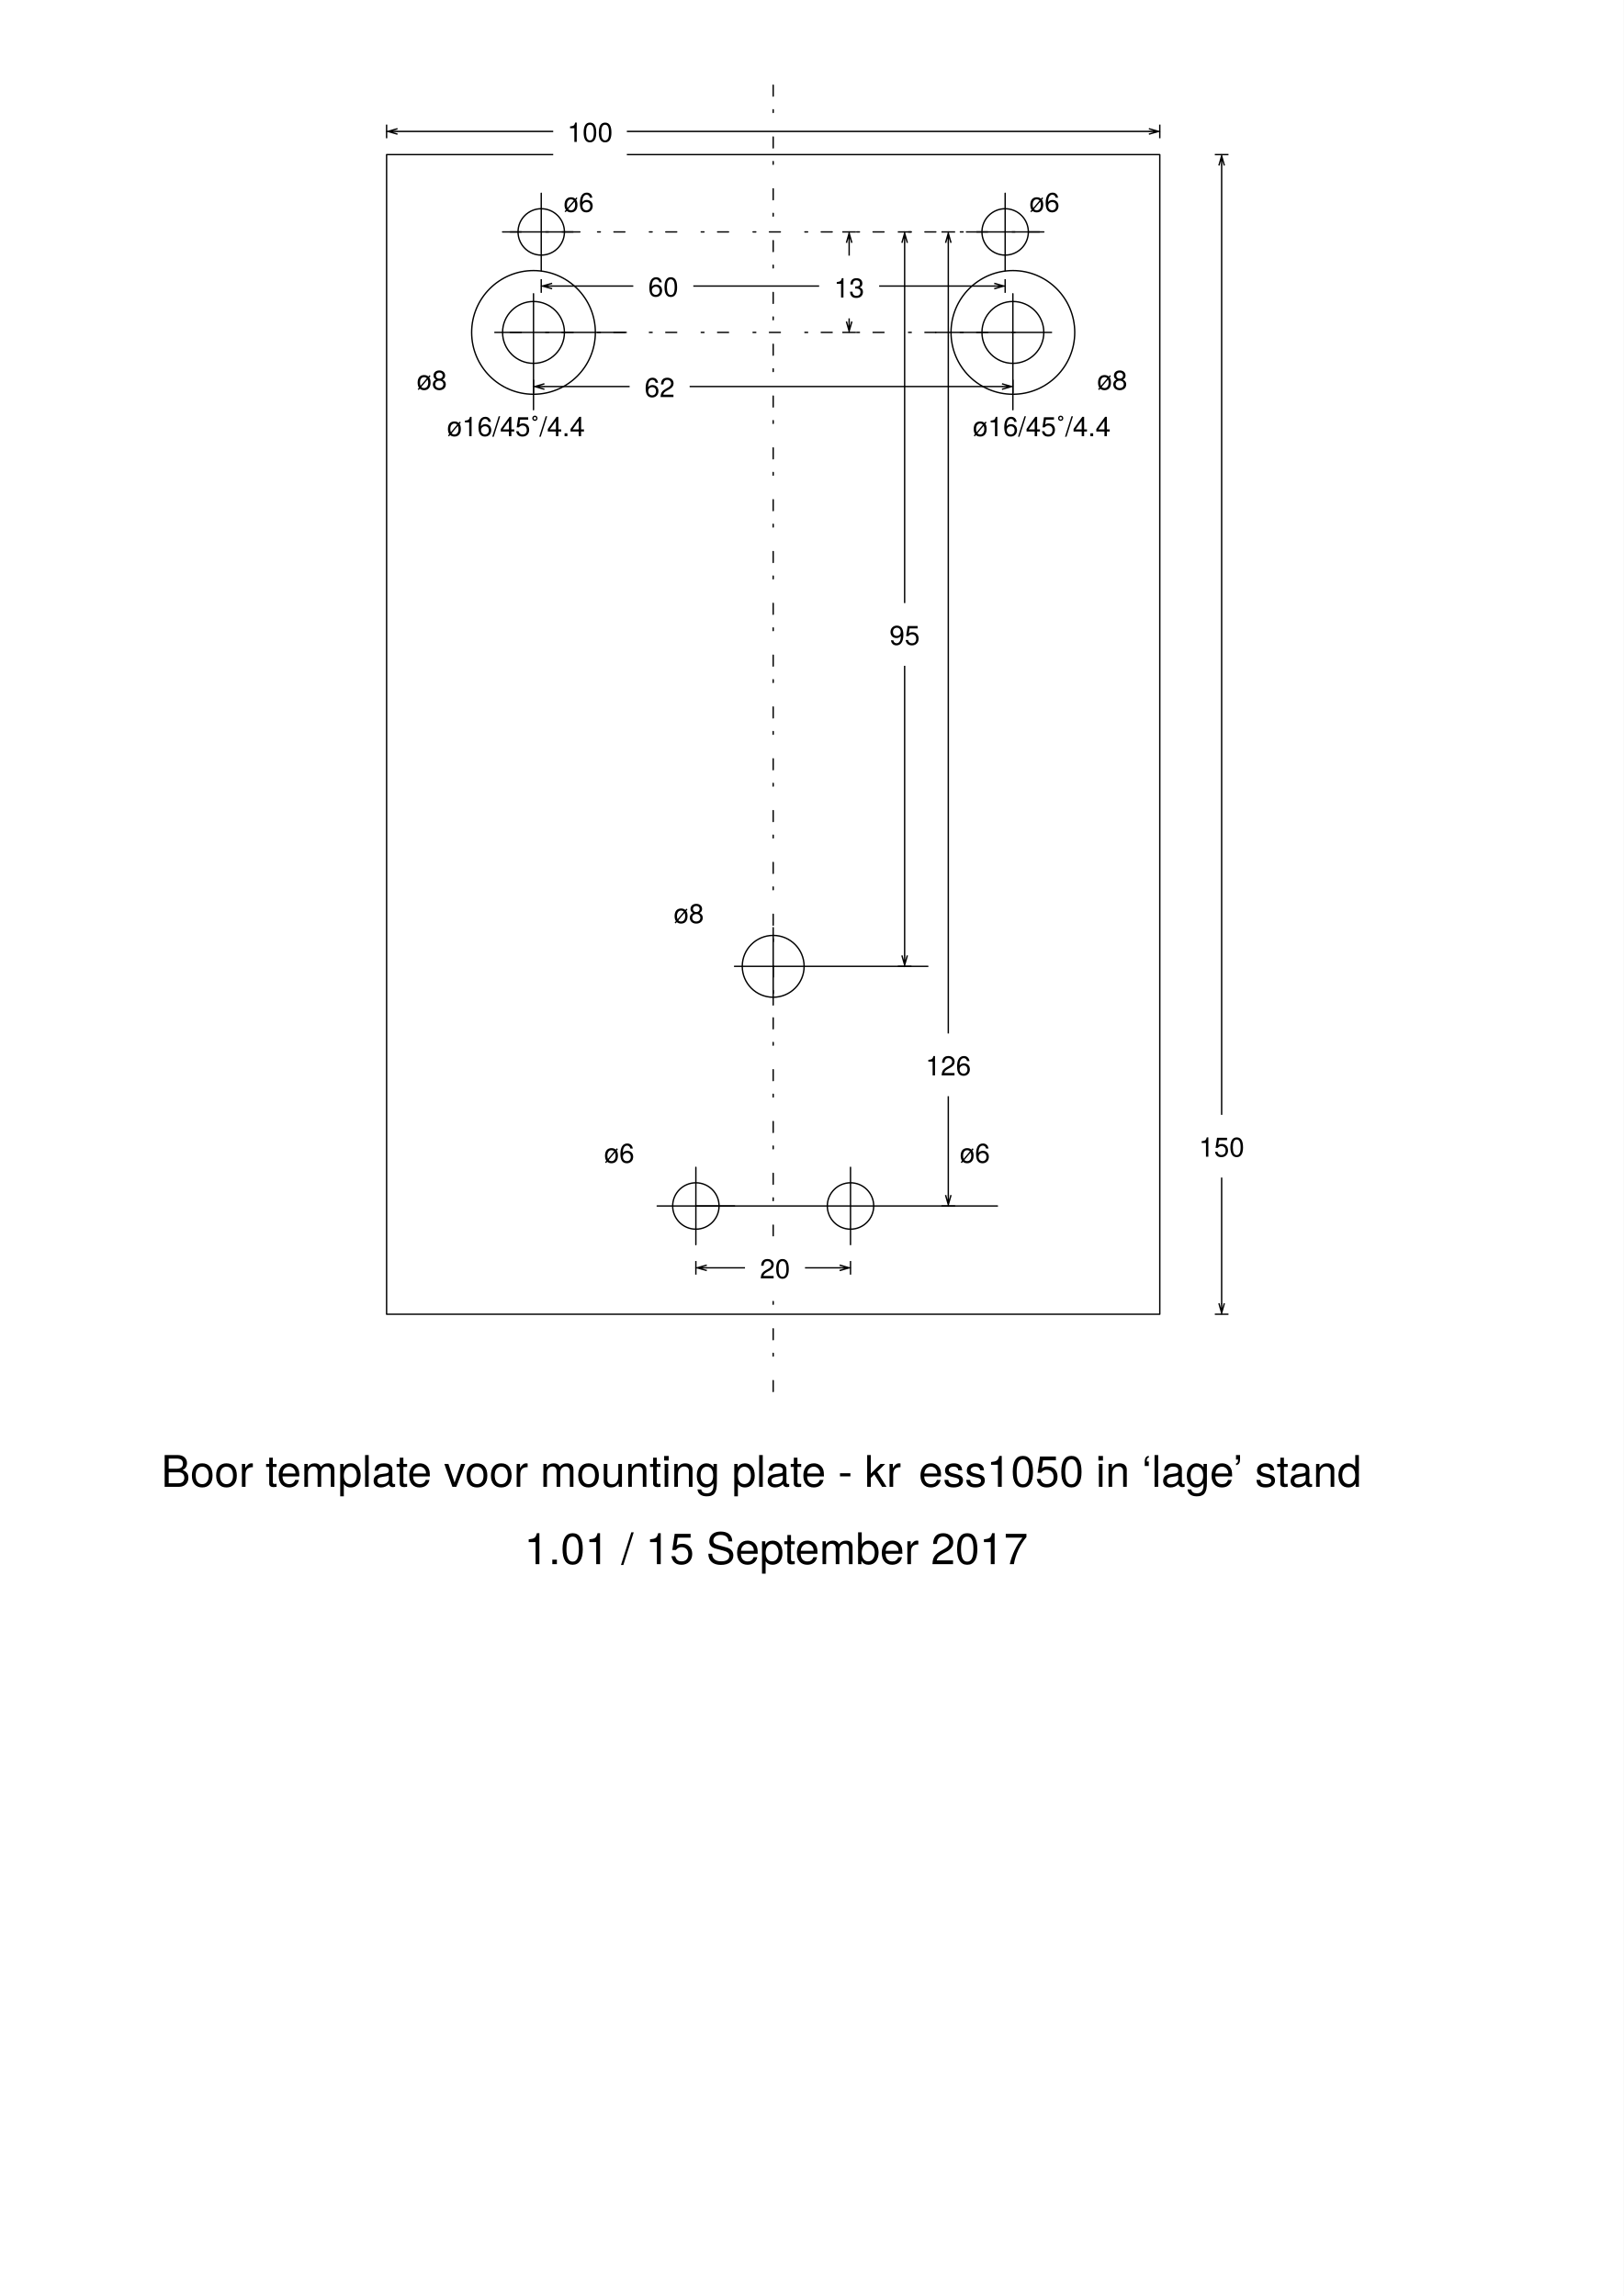
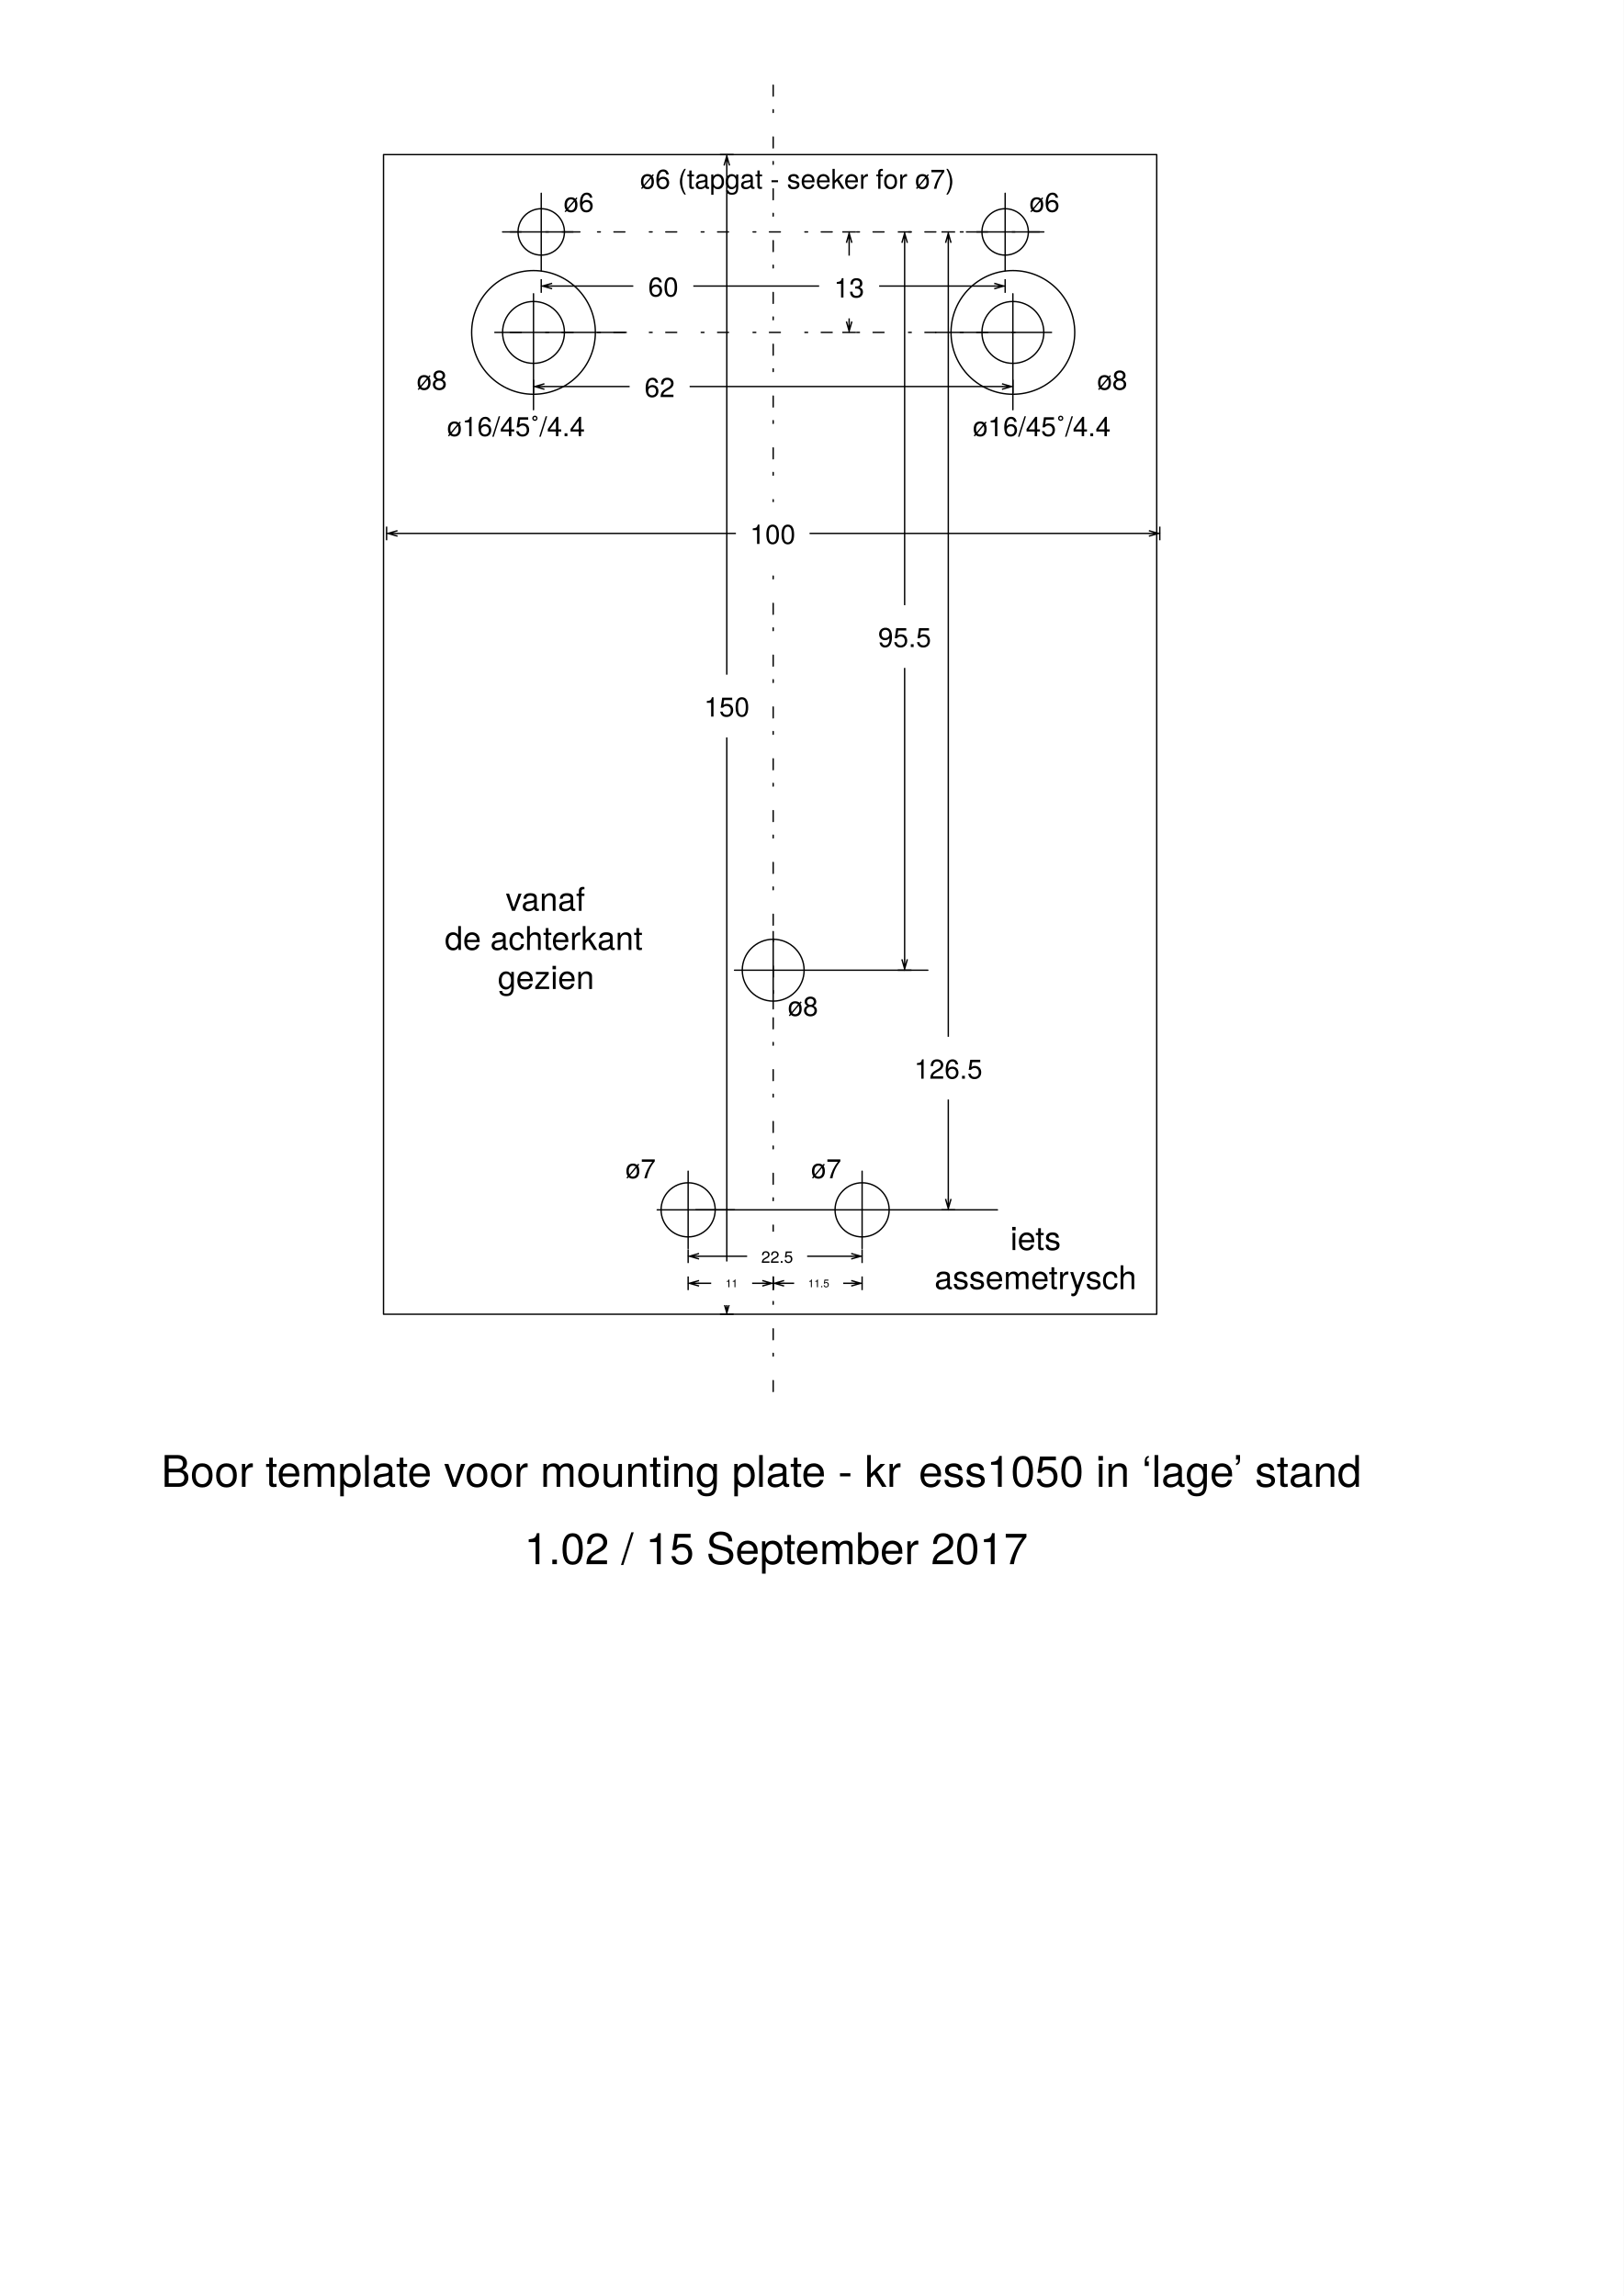
<svg xmlns="http://www.w3.org/2000/svg" version="1.1" viewBox="0 0 595.276 841.89" width="595.276pt" height="841.89pt">
  <defs>
    <font-face font-family="Helvetica Neue" font-size="10" panose-1="2 0 5 3 0 0 0 2 0 4" units-per-em="1000" underline-position="-100" underline-thickness="50" slope="0" x-height="517" cap-height="714" ascent="951.996" descent="-212.997" font-weight="500">
      <font-face-src>
        <font-face-name name="HelveticaNeue" />
      </font-face-src>
    </font-face>
    <marker orient="auto" overflow="visible" markerUnits="strokeWidth" id="DimensionArrow_Marker" viewBox="-1 -6 10 12" markerWidth="10" markerHeight="12" color="black">
      <g>
        <path d="M 0 0 L 8 0 M 8 5 L 8 -5 M 0 2 L 7 0 L 0 -2" fill="none" stroke="currentColor" stroke-width="1" />
      </g>
    </marker>
    <marker orient="auto" overflow="visible" markerUnits="strokeWidth" id="DimensionArrow_Marker_2" viewBox="-9 -6 10 12" markerWidth="10" markerHeight="12" color="black">
      <g>
        <path d="M 0 0 L -8 0 M -8 -5 L -8 5 M 0 -2 L -7 0 L 0 2" fill="none" stroke="currentColor" stroke-width="1" />
      </g>
    </marker>
+     <font-face font-family="Helvetica Neue" font-size="6" panose-1="2 0 5 3 0 0 0 2 0 4" units-per-em="1000" underline-position="-100" underline-thickness="50" slope="0" x-height="517" cap-height="714" ascent="951.996" descent="-212.997" font-weight="500">
+       <font-face-src>
+         <font-face-name name="HelveticaNeue" />
+       </font-face-src>
+     </font-face>
    <font-face font-family="Helvetica Neue" font-size="16" panose-1="2 0 5 3 0 0 0 2 0 4" units-per-em="1000" underline-position="-100" underline-thickness="50" slope="0" x-height="517" cap-height="714" ascent="951.996" descent="-212.997" font-weight="500">
+       <font-face-src>
+         <font-face-name name="HelveticaNeue" />
+       </font-face-src>
+     </font-face>
+     <font-face font-family="Helvetica Neue" font-size="12" panose-1="2 0 5 3 0 0 0 2 0 4" units-per-em="1000" underline-position="-100" underline-thickness="50" slope="0" x-height="517" cap-height="714" ascent="951.996" descent="-212.997" font-weight="500">
+       <font-face-src>
+         <font-face-name name="HelveticaNeue" />
+       </font-face-src>
+     </font-face>
+     <font-face font-family="Helvetica Neue" font-size="4" panose-1="2 0 5 3 0 0 0 2 0 4" units-per-em="1000" underline-position="-100" underline-thickness="50" slope="0" x-height="517" cap-height="714" ascent="951.996" descent="-212.997" font-weight="500">
      <font-face-src>
        <font-face-name name="HelveticaNeue" />
      </font-face-src>
    </font-face>
  </defs>
  <g stroke="none" stroke-opacity="1" stroke-dasharray="none" fill="none" fill-opacity="1">
    <rect fill="white" width="595.276" height="841.89" />
    <g>
-       <rect x="141.732" y="56.693" width="283.465" height="425.197" stroke="black" stroke-linecap="round" stroke-linejoin="round" stroke-width=".5" />
+       <rect x="140.607" y="56.693" width="283.465" height="425.197" stroke="black" stroke-linecap="round" stroke-linejoin="round" stroke-width=".5" />
      <rect x="396.85" y="127.559" width="22" height="23" fill="white" />
      <text transform="translate(401.8504 132.9191)" fill="black">
        <tspan font-family="Helvetica Neue" font-size="10" font-weight="500" x=".35" y="10" textLength="11.3">ø8</tspan>
      </text>
      <rect x="147.402" y="127.559" width="22" height="23" fill="white" />
      <text transform="translate(152.4016 132.9191)" fill="black">
        <tspan font-family="Helvetica Neue" font-size="10" font-weight="500" x=".35" y="10" textLength="11.3">ø8</tspan>
      </text>
      <circle cx="371.339" cy="121.89" r="22.677" stroke="black" stroke-linecap="round" stroke-linejoin="round" stroke-width=".5" />
      <circle cx="195.591" cy="121.89" r="22.677" stroke="black" stroke-linecap="round" stroke-linejoin="round" stroke-width=".5" />
      <line x1="283.465" y1="510.236" x2="283.465" y2="28.346" stroke="black" stroke-linecap="round" stroke-linejoin="round" stroke-width=".5" stroke-dasharray="4,9,1,5" />
      <line x1="187.087" y1="85.039" x2="385.512" y2="85.039" stroke="black" stroke-linecap="round" stroke-linejoin="round" stroke-width=".5" stroke-dasharray="4,9,1,5" />
-       <line x1="283.465" y1="340.157" x2="283.465" y2="368.504" stroke="black" stroke-linecap="round" stroke-linejoin="round" stroke-width=".5" />
-       <line x1="340.158" y1="354.331" x2="269.291" y2="354.331" stroke="black" stroke-linecap="round" stroke-linejoin="round" stroke-width=".5" />
      <line x1="202.425" y1="104.882" x2="364.504" y2="104.882" marker-end="url(#DimensionArrow_Marker)" marker-start="url(#DimensionArrow_Marker_2)" stroke="black" stroke-linecap="round" stroke-linejoin="round" stroke-width=".5" />
      <rect x="232.176" y="93.382" width="22" height="23" fill="white" />
      <text transform="translate(237.1756 98.74189)" fill="black">
-         <tspan font-family="Helvetica Neue" font-size="10" font-weight="500" fill="black" x=".44" y="10" textLength="11.12">60</tspan>
+         <tspan font-family="Helvetica Neue" font-size="10" font-weight="500" x=".44" y="10" textLength="11.12">60</tspan>
      </text>
      <line x1="199.591" y1="141.732" x2="367.339" y2="141.732" marker-end="url(#DimensionArrow_Marker)" marker-start="url(#DimensionArrow_Marker_2)" stroke="black" stroke-linecap="round" stroke-linejoin="round" stroke-width=".5" />
      <rect x="230.833" y="130.232" width="22" height="23" fill="white" />
      <text transform="translate(235.8327 135.5923)" fill="black">
        <tspan font-family="Helvetica Neue" font-size="10" font-weight="500" x=".44" y="10" textLength="11.12">62</tspan>
      </text>
-       <line x1="259.118" y1="464.882" x2="307.811" y2="464.882" marker-end="url(#DimensionArrow_Marker)" marker-start="url(#DimensionArrow_Marker_2)" stroke="black" stroke-linecap="round" stroke-linejoin="round" stroke-width=".5" />
-       <rect x="273.123" y="453.382" width="22" height="23" fill="white" />
-       <text transform="translate(278.1228 458.7419)" fill="black">
-         <tspan font-family="Helvetica Neue" font-size="10" font-weight="500" x=".44" y="10" textLength="11.12">20</tspan>
+       <line x1="331.654" y1="89.039" x2="331.654" y2="351.748" marker-end="url(#DimensionArrow_Marker)" marker-start="url(#DimensionArrow_Marker_2)" stroke="black" stroke-linecap="round" stroke-linejoin="round" stroke-width=".5" />
+       <rect x="316.654" y="221.907" width="30" height="23" fill="white" />
+       <text transform="translate(321.6535 227.2674)" fill="black">
+         <tspan font-family="Helvetica Neue" font-size="10" font-weight="500" x=".27" y="10" textLength="19.46">95.5</tspan>
      </text>
-       <line x1="331.654" y1="89.039" x2="331.654" y2="350.331" marker-end="url(#DimensionArrow_Marker)" marker-start="url(#DimensionArrow_Marker_2)" stroke="black" stroke-linecap="round" stroke-linejoin="round" stroke-width=".5" />
-       <rect x="320.654" y="221.131" width="22" height="23" fill="white" />
-       <text transform="translate(325.6535 226.4906)" fill="black">
-         <tspan font-family="Helvetica Neue" font-size="10" font-weight="500" x=".44" y="10" textLength="11.12">95</tspan>
+       <line x1="347.661" y1="89.039" x2="347.661" y2="439.622" marker-end="url(#DimensionArrow_Marker)" marker-start="url(#DimensionArrow_Marker_2)" stroke="black" stroke-linecap="round" stroke-linejoin="round" stroke-width=".5" />
+       <rect x="329.661" y="380.167" width="36" height="23" fill="white" />
+       <text transform="translate(334.6614 385.5267)" fill="black">
+         <tspan font-family="Helvetica Neue" font-size="10" font-weight="500" x=".49" y="10" textLength="25.02">126.5</tspan>
      </text>
-       <line x1="347.661" y1="89.039" x2="347.661" y2="438.205" marker-end="url(#DimensionArrow_Marker)" marker-start="url(#DimensionArrow_Marker_2)" stroke="black" stroke-linecap="round" stroke-linejoin="round" stroke-width=".5" />
-       <rect x="334.161" y="378.955" width="27" height="23" fill="white" />
-       <text transform="translate(339.1614 384.3148)" fill="black">
-         <tspan font-family="Helvetica Neue" font-size="10" font-weight="500" x=".16" y="10" textLength="16.68">126</tspan>
-       </text>
-       <line x1="255.118" y1="428.031" x2="255.118" y2="456.378" stroke="black" stroke-linecap="round" stroke-linejoin="round" stroke-width=".5" />
-       <line x1="269.291" y1="442.205" x2="240.945" y2="442.205" stroke="black" stroke-linecap="round" stroke-linejoin="round" stroke-width=".5" />
-       <line x1="311.811" y1="428.031" x2="311.811" y2="456.378" stroke="black" stroke-linecap="round" stroke-linejoin="round" stroke-width=".5" />
-       <line x1="365.669" y1="442.205" x2="255.118" y2="442.205" stroke="black" stroke-linecap="round" stroke-linejoin="round" stroke-width=".5" />
      <circle cx="368.504" cy="85.039" r="8.504" stroke="black" stroke-linecap="round" stroke-linejoin="round" stroke-width=".5" />
-       <circle cx="255.118" cy="442.205" r="8.504" stroke="black" stroke-linecap="round" stroke-linejoin="round" stroke-width=".5" />
-       <circle cx="311.811" cy="442.205" r="8.504" stroke="black" stroke-linecap="round" stroke-linejoin="round" stroke-width=".5" />
      <circle cx="198.425" cy="85.039" r="8.504" stroke="black" stroke-linecap="round" stroke-linejoin="round" stroke-width=".5" />
-       <circle cx="283.465" cy="354.331" r="11.339" stroke="black" stroke-linecap="round" stroke-linejoin="round" stroke-width=".5" />
      <line x1="198.425" y1="70.866" x2="198.425" y2="99.213" stroke="black" stroke-linecap="round" stroke-linejoin="round" stroke-width=".5" />
      <line x1="212.598" y1="85.039" x2="184.252" y2="85.039" stroke="black" stroke-linecap="round" stroke-linejoin="round" stroke-width=".5" />
      <line x1="195.591" y1="107.717" x2="195.591" y2="150.236" stroke="black" stroke-linecap="round" stroke-linejoin="round" stroke-width=".5" />
      <line x1="229.606" y1="121.89" x2="181.417" y2="121.89" stroke="black" stroke-linecap="round" stroke-linejoin="round" stroke-width=".5" />
      <line x1="371.339" y1="107.717" x2="371.339" y2="150.236" stroke="black" stroke-linecap="round" stroke-linejoin="round" stroke-width=".5" />
      <line x1="385.512" y1="121.89" x2="342.992" y2="121.89" stroke="black" stroke-linecap="round" stroke-linejoin="round" stroke-width=".5" />
      <line x1="368.504" y1="70.866" x2="368.504" y2="99.213" stroke="black" stroke-linecap="round" stroke-linejoin="round" stroke-width=".5" />
      <line x1="382.677" y1="85.039" x2="354.331" y2="85.039" stroke="black" stroke-linecap="round" stroke-linejoin="round" stroke-width=".5" />
      <text transform="translate(377.0158 67.72221)" fill="black">
        <tspan font-family="Helvetica Neue" font-size="10" font-weight="500" x=".35" y="10" textLength="11.3">ø6</tspan>
      </text>
      <text transform="translate(206.2599 67.72221)" fill="black">
        <tspan font-family="Helvetica Neue" font-size="10" font-weight="500" x=".35" y="10" textLength="11.3">ø6</tspan>
      </text>
-       <text transform="translate(221.0984 416.3836)" fill="black">
-         <tspan font-family="Helvetica Neue" font-size="10" font-weight="500" x=".35" y="10" textLength="11.3">ø6</tspan>
+       <line x1="283.465" y1="341.575" x2="283.465" y2="369.921" stroke="black" stroke-linecap="round" stroke-linejoin="round" stroke-width=".5" />
+       <line x1="340.158" y1="355.748" x2="269.291" y2="355.748" stroke="black" stroke-linecap="round" stroke-linejoin="round" stroke-width=".5" />
+       <line x1="256.283" y1="460.63" x2="312.063" y2="460.63" marker-end="url(#DimensionArrow_Marker)" marker-start="url(#DimensionArrow_Marker_2)" stroke="black" stroke-linecap="round" stroke-linejoin="round" stroke-width=".5" />
+       <rect x="273.914" y="451.63" width="22" height="18" fill="white" />
+       <text transform="translate(278.9138 457.0459)" fill="black">
+         <tspan font-family="Helvetica Neue" font-size="6" font-weight="500" x=".162" y="6" textLength="11.676">22.5</tspan>
      </text>
-       <text transform="translate(246.6102 328.5096)" fill="black">
+       <line x1="252.283" y1="429.449" x2="252.283" y2="457.795" stroke="black" stroke-linecap="round" stroke-linejoin="round" stroke-width=".5" />
+       <line x1="269.291" y1="443.622" x2="240.945" y2="443.622" stroke="black" stroke-linecap="round" stroke-linejoin="round" stroke-width=".5" />
+       <line x1="316.063" y1="429.449" x2="316.063" y2="457.795" stroke="black" stroke-linecap="round" stroke-linejoin="round" stroke-width=".5" />
+       <line x1="365.669" y1="443.622" x2="255.118" y2="443.622" stroke="black" stroke-linecap="round" stroke-linejoin="round" stroke-width=".5" />
+       <circle cx="252.283" cy="443.622" r="9.921" stroke="black" stroke-linecap="round" stroke-linejoin="round" stroke-width=".5" />
+       <circle cx="316.063" cy="443.622" r="9.921" stroke="black" stroke-linecap="round" stroke-linejoin="round" stroke-width=".5" />
+       <circle cx="283.465" cy="355.748" r="11.339" stroke="black" stroke-linecap="round" stroke-linejoin="round" stroke-width=".5" />
+       <text transform="translate(228.937 422.0529)" fill="black">
+         <tspan font-family="Helvetica Neue" font-size="10" font-weight="500" x=".35" y="10" textLength="11.3">ø7</tspan>
+       </text>
+       <text transform="translate(288.4646 362.5254)" fill="black">
        <tspan font-family="Helvetica Neue" font-size="10" font-weight="500" x=".35" y="10" textLength="11.3">ø8</tspan>
-       </text>
-       <text transform="translate(351.4921 416.3836)" fill="black">
-         <tspan font-family="Helvetica Neue" font-size="10" font-weight="500" x=".35" y="10" textLength="11.3">ø6</tspan>
      </text>
      <line x1="187.087" y1="121.89" x2="377.008" y2="121.89" stroke="black" stroke-linecap="round" stroke-linejoin="round" stroke-width=".5" stroke-dasharray="4,9,1,5" />
      <line x1="311.311" y1="89.039" x2="311.311" y2="117.89" marker-end="url(#DimensionArrow_Marker)" marker-start="url(#DimensionArrow_Marker_2)" stroke="black" stroke-linecap="round" stroke-linejoin="round" stroke-width=".5" />
      <rect x="300.311" y="93.736" width="22" height="23" fill="white" />
      <text transform="translate(305.311 99.09606)" fill="black">
        <tspan font-family="Helvetica Neue" font-size="10" font-weight="500" x=".44" y="10" textLength="11.12">13</tspan>
      </text>
      <text transform="translate(356.4961 149.9269)" fill="black">
        <tspan font-family="Helvetica Neue" font-size="10" font-weight="500" x=".12" y="10" textLength="50.76">ø16/45˚/4.4</tspan>
      </text>
      <text transform="translate(163.7402 149.9269)" fill="black">
        <tspan font-family="Helvetica Neue" font-size="10" font-weight="500" x=".12" y="10" textLength="50.76">ø16/45˚/4.4</tspan>
      </text>
-       <line x1="447.874" y1="60.693" x2="447.874" y2="477.89" marker-end="url(#DimensionArrow_Marker)" marker-start="url(#DimensionArrow_Marker_2)" stroke="black" stroke-linecap="round" stroke-linejoin="round" stroke-width=".5" />
-       <rect x="434.374" y="408.783" width="27" height="23" fill="white" />
-       <text transform="translate(439.374 414.1427)" fill="black">
+       <line x1="266.457" y1="60.693" x2="266.457" y2="477.89" marker-end="url(#DimensionArrow_Marker)" marker-start="url(#DimensionArrow_Marker_2)" stroke="black" stroke-linecap="round" stroke-linejoin="round" stroke-width=".5" />
+       <rect x="252.957" y="247.39" width="27" height="23" fill="white" />
+       <text transform="translate(257.9567 252.7501)" fill="black">
        <tspan font-family="Helvetica Neue" font-size="10" font-weight="500" x=".16" y="10" textLength="16.68">150</tspan>
      </text>
-       <line x1="145.732" y1="48.189" x2="421.197" y2="48.189" marker-end="url(#DimensionArrow_Marker)" marker-start="url(#DimensionArrow_Marker_2)" stroke="black" stroke-linecap="round" stroke-linejoin="round" stroke-width=".5" />
-       <rect x="202.816" y="36.689" width="27" height="23" fill="white" />
-       <text transform="translate(207.8164 42.04898)" fill="black">
+       <line x1="145.732" y1="195.591" x2="421.197" y2="195.591" marker-end="url(#DimensionArrow_Marker)" marker-start="url(#DimensionArrow_Marker_2)" stroke="black" stroke-linecap="round" stroke-linejoin="round" stroke-width=".5" />
+       <rect x="269.797" y="184.091" width="27" height="23" fill="white" />
+       <text transform="translate(274.7968 189.4506)" fill="black">
        <tspan font-family="Helvetica Neue" font-size="10" font-weight="500" x=".16" y="10" textLength="16.68">100</tspan>
      </text>
      <text transform="translate(58.85827 530.1855)" fill="black">
        <tspan font-family="Helvetica Neue" font-size="16" font-weight="500" x=".244" y="15" textLength="278">Boor template voor mounting plate - kr</tspan>
        <tspan font-family="Helvetica Neue" font-size="16" font-weight="500" x="277.956" y="15" textLength="164.8">ess1050 in ‘lage’ stand</tspan>
      </text>
      <text transform="translate(192.0866 558.5319)" fill="black">
-         <tspan font-family="Helvetica Neue" font-size="16" font-weight="500" x=".116" y="15" textLength="186.768">1.01 / 15 September 2017</tspan>
+         <tspan font-family="Helvetica Neue" font-size="16" font-weight="500" x=".116" y="15" textLength="186.768">1.02 / 15 September 2017</tspan>
      </text>
      <circle cx="195.591" cy="121.89" r="11.339" stroke="black" stroke-linecap="round" stroke-linejoin="round" stroke-width=".5" />
      <circle cx="371.339" cy="121.89" r="11.339" stroke="black" stroke-linecap="round" stroke-linejoin="round" stroke-width=".5" />
+       <text transform="translate(342.3228 447.3687)" fill="black">
+         <tspan font-family="Helvetica Neue" font-size="12" font-weight="500" x="28.056" y="11" textLength="18.888">iets</tspan>
+         <tspan font-family="Helvetica Neue" font-size="12" font-weight="500" x=".27" y="25.336" textLength="74.46">assemetrysch</tspan>
+       </text>
+       <line x1="256.283" y1="470.551" x2="279.465" y2="470.551" marker-end="url(#DimensionArrow_Marker)" marker-start="url(#DimensionArrow_Marker_2)" stroke="black" stroke-linecap="round" stroke-linejoin="round" stroke-width=".5" />
+       <rect x="260.736" y="462.551" width="15" height="16" fill="white" />
+       <text transform="translate(265.7361 467.9952)" fill="black">
+         <tspan font-family="Helvetica Neue" font-size="4" font-weight="500" x=".276" y="4" textLength="4.448">11</tspan>
+       </text>
+       <line x1="287.465" y1="470.551" x2="312.063" y2="470.551" marker-end="url(#DimensionArrow_Marker)" marker-start="url(#DimensionArrow_Marker_2)" stroke="black" stroke-linecap="round" stroke-linejoin="round" stroke-width=".5" />
+       <rect x="291.142" y="462.551" width="18" height="16" fill="white" />
+       <text transform="translate(296.1423 467.9952)" fill="black">
+         <tspan font-family="Helvetica Neue" font-size="4" font-weight="500" x=".108" y="4" textLength="7.784">11.5</tspan>
+       </text>
+       <text transform="translate(234.6063 59.21827)" fill="black">
+         <tspan font-family="Helvetica Neue" font-size="10" font-weight="500" x=".03" y="10" textLength="115.94">ø6 (tapgat - seeker for ø7)</tspan>
+       </text>
+       <text transform="translate(296.9685 422.0529)" fill="black">
+         <tspan font-family="Helvetica Neue" font-size="10" font-weight="500" x=".35" y="10" textLength="11.3">ø7</tspan>
+       </text>
+       <text transform="translate(162.9449 322.9763)" fill="black">
+         <tspan font-family="Helvetica Neue" font-size="12" font-weight="500" x="22.444" y="11" textLength="29.112">vanaf</tspan>
+         <tspan font-family="Helvetica Neue" font-size="12" font-weight="500" x=".1" y="25.336" textLength="73.8">de achterkant</tspan>
+         <tspan font-family="Helvetica Neue" font-size="12" font-weight="500" x="19.564" y="39.672" textLength="34.872">gezien</tspan>
+       </text>
    </g>
  </g>
</svg>
